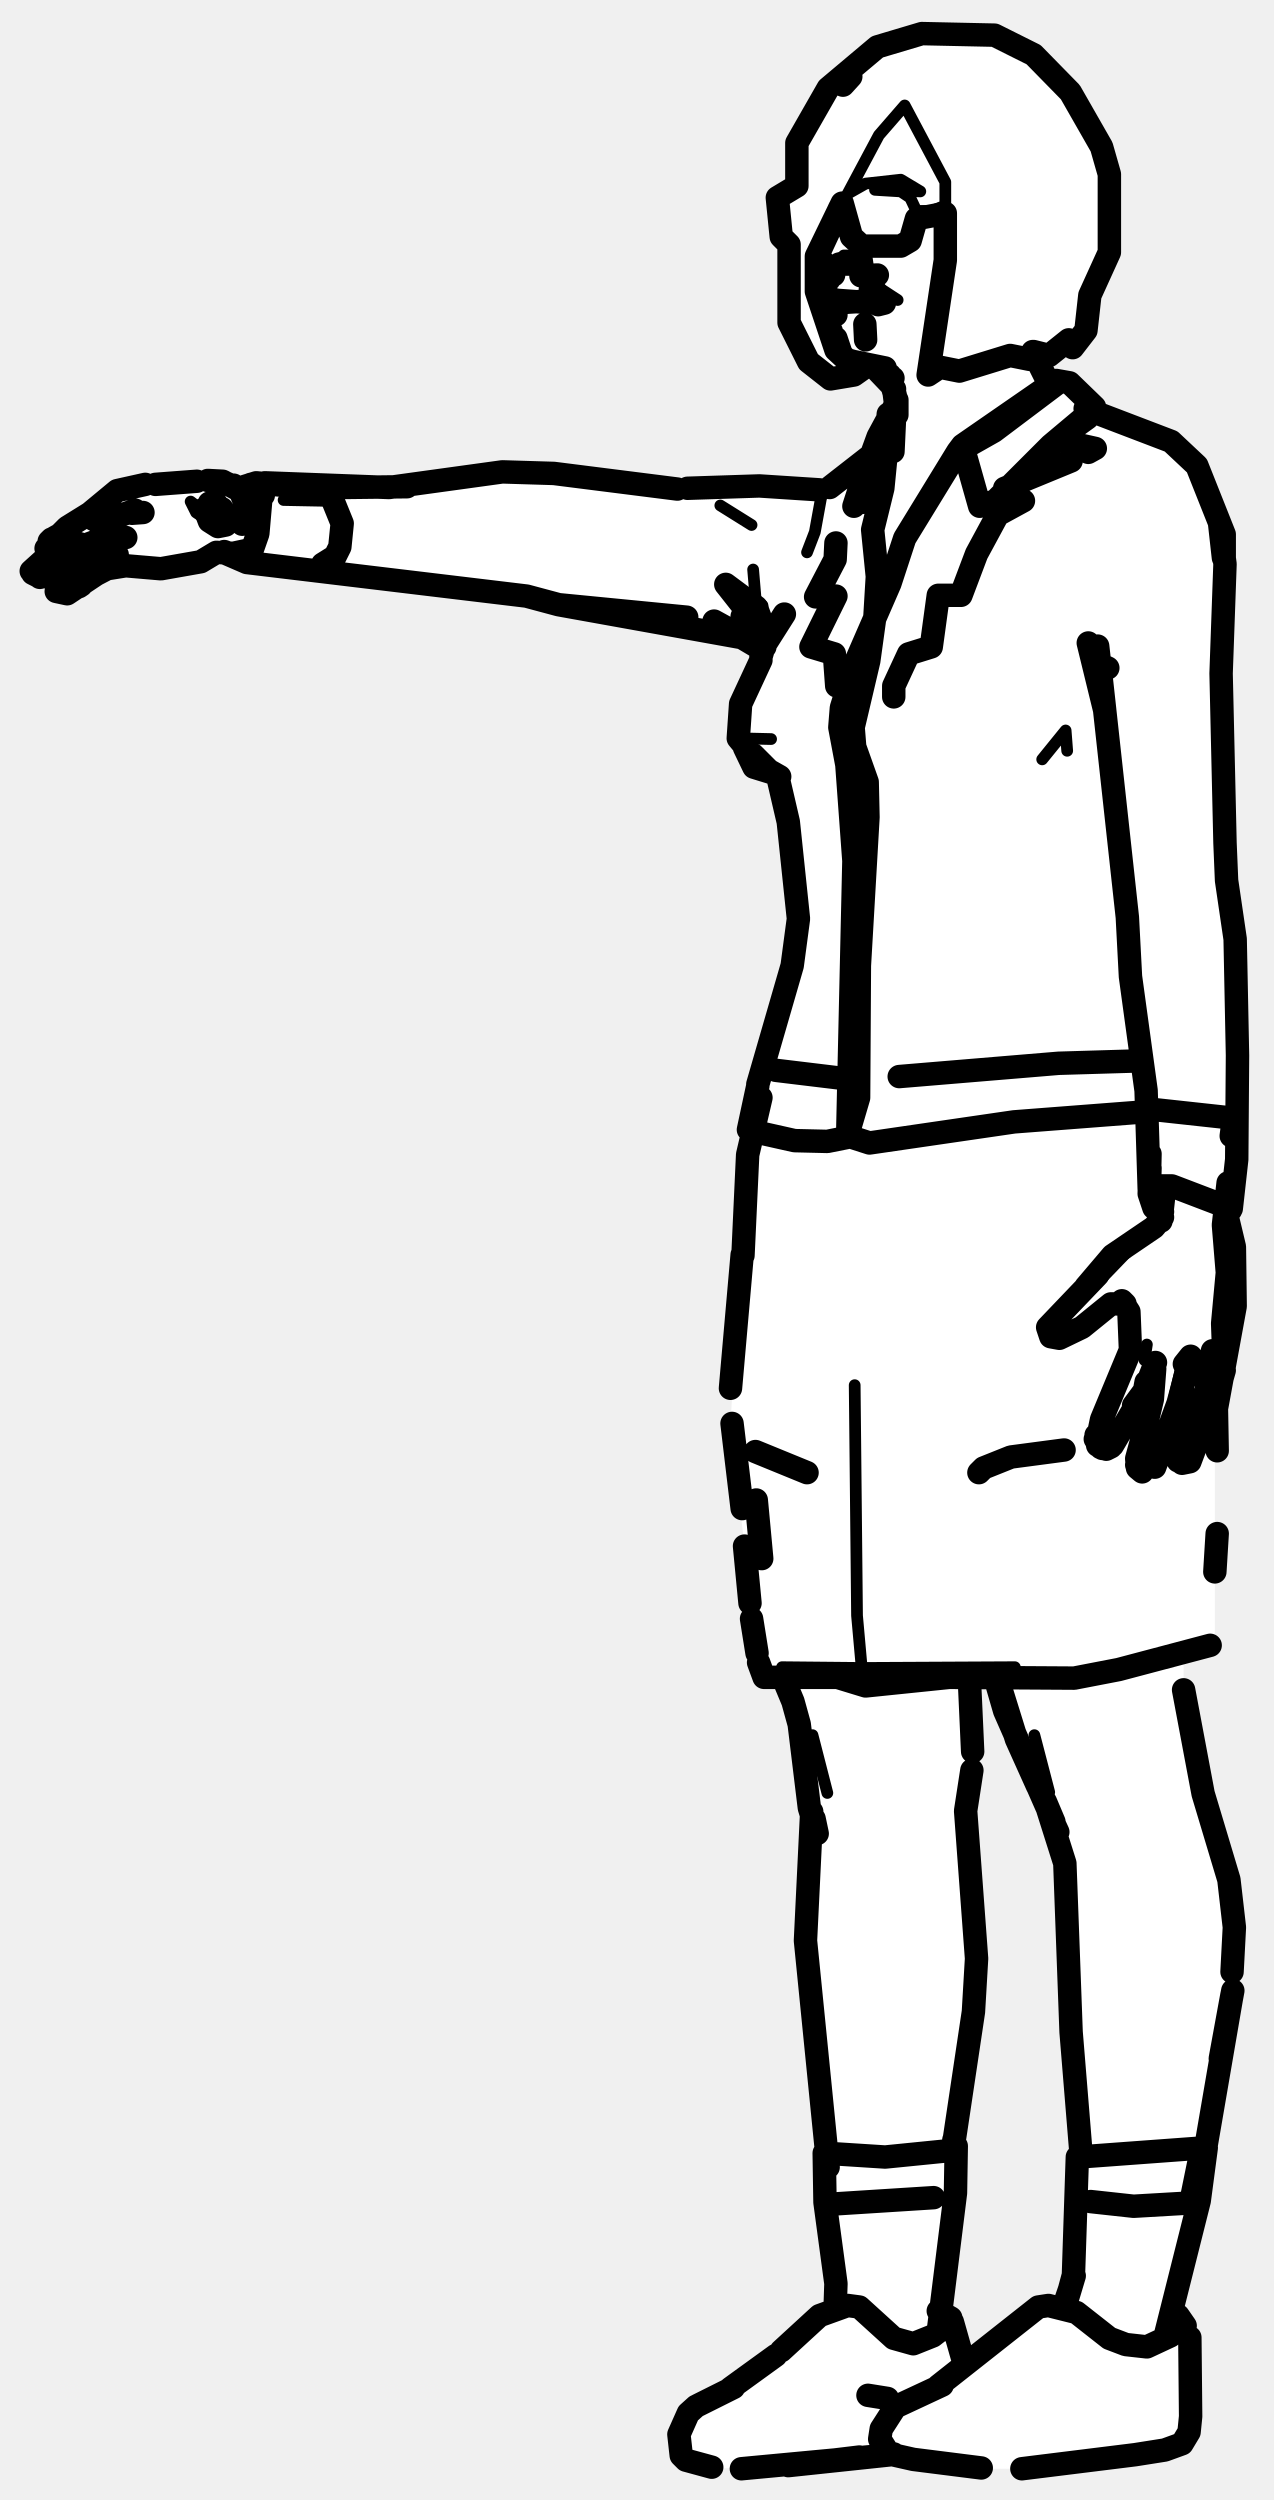
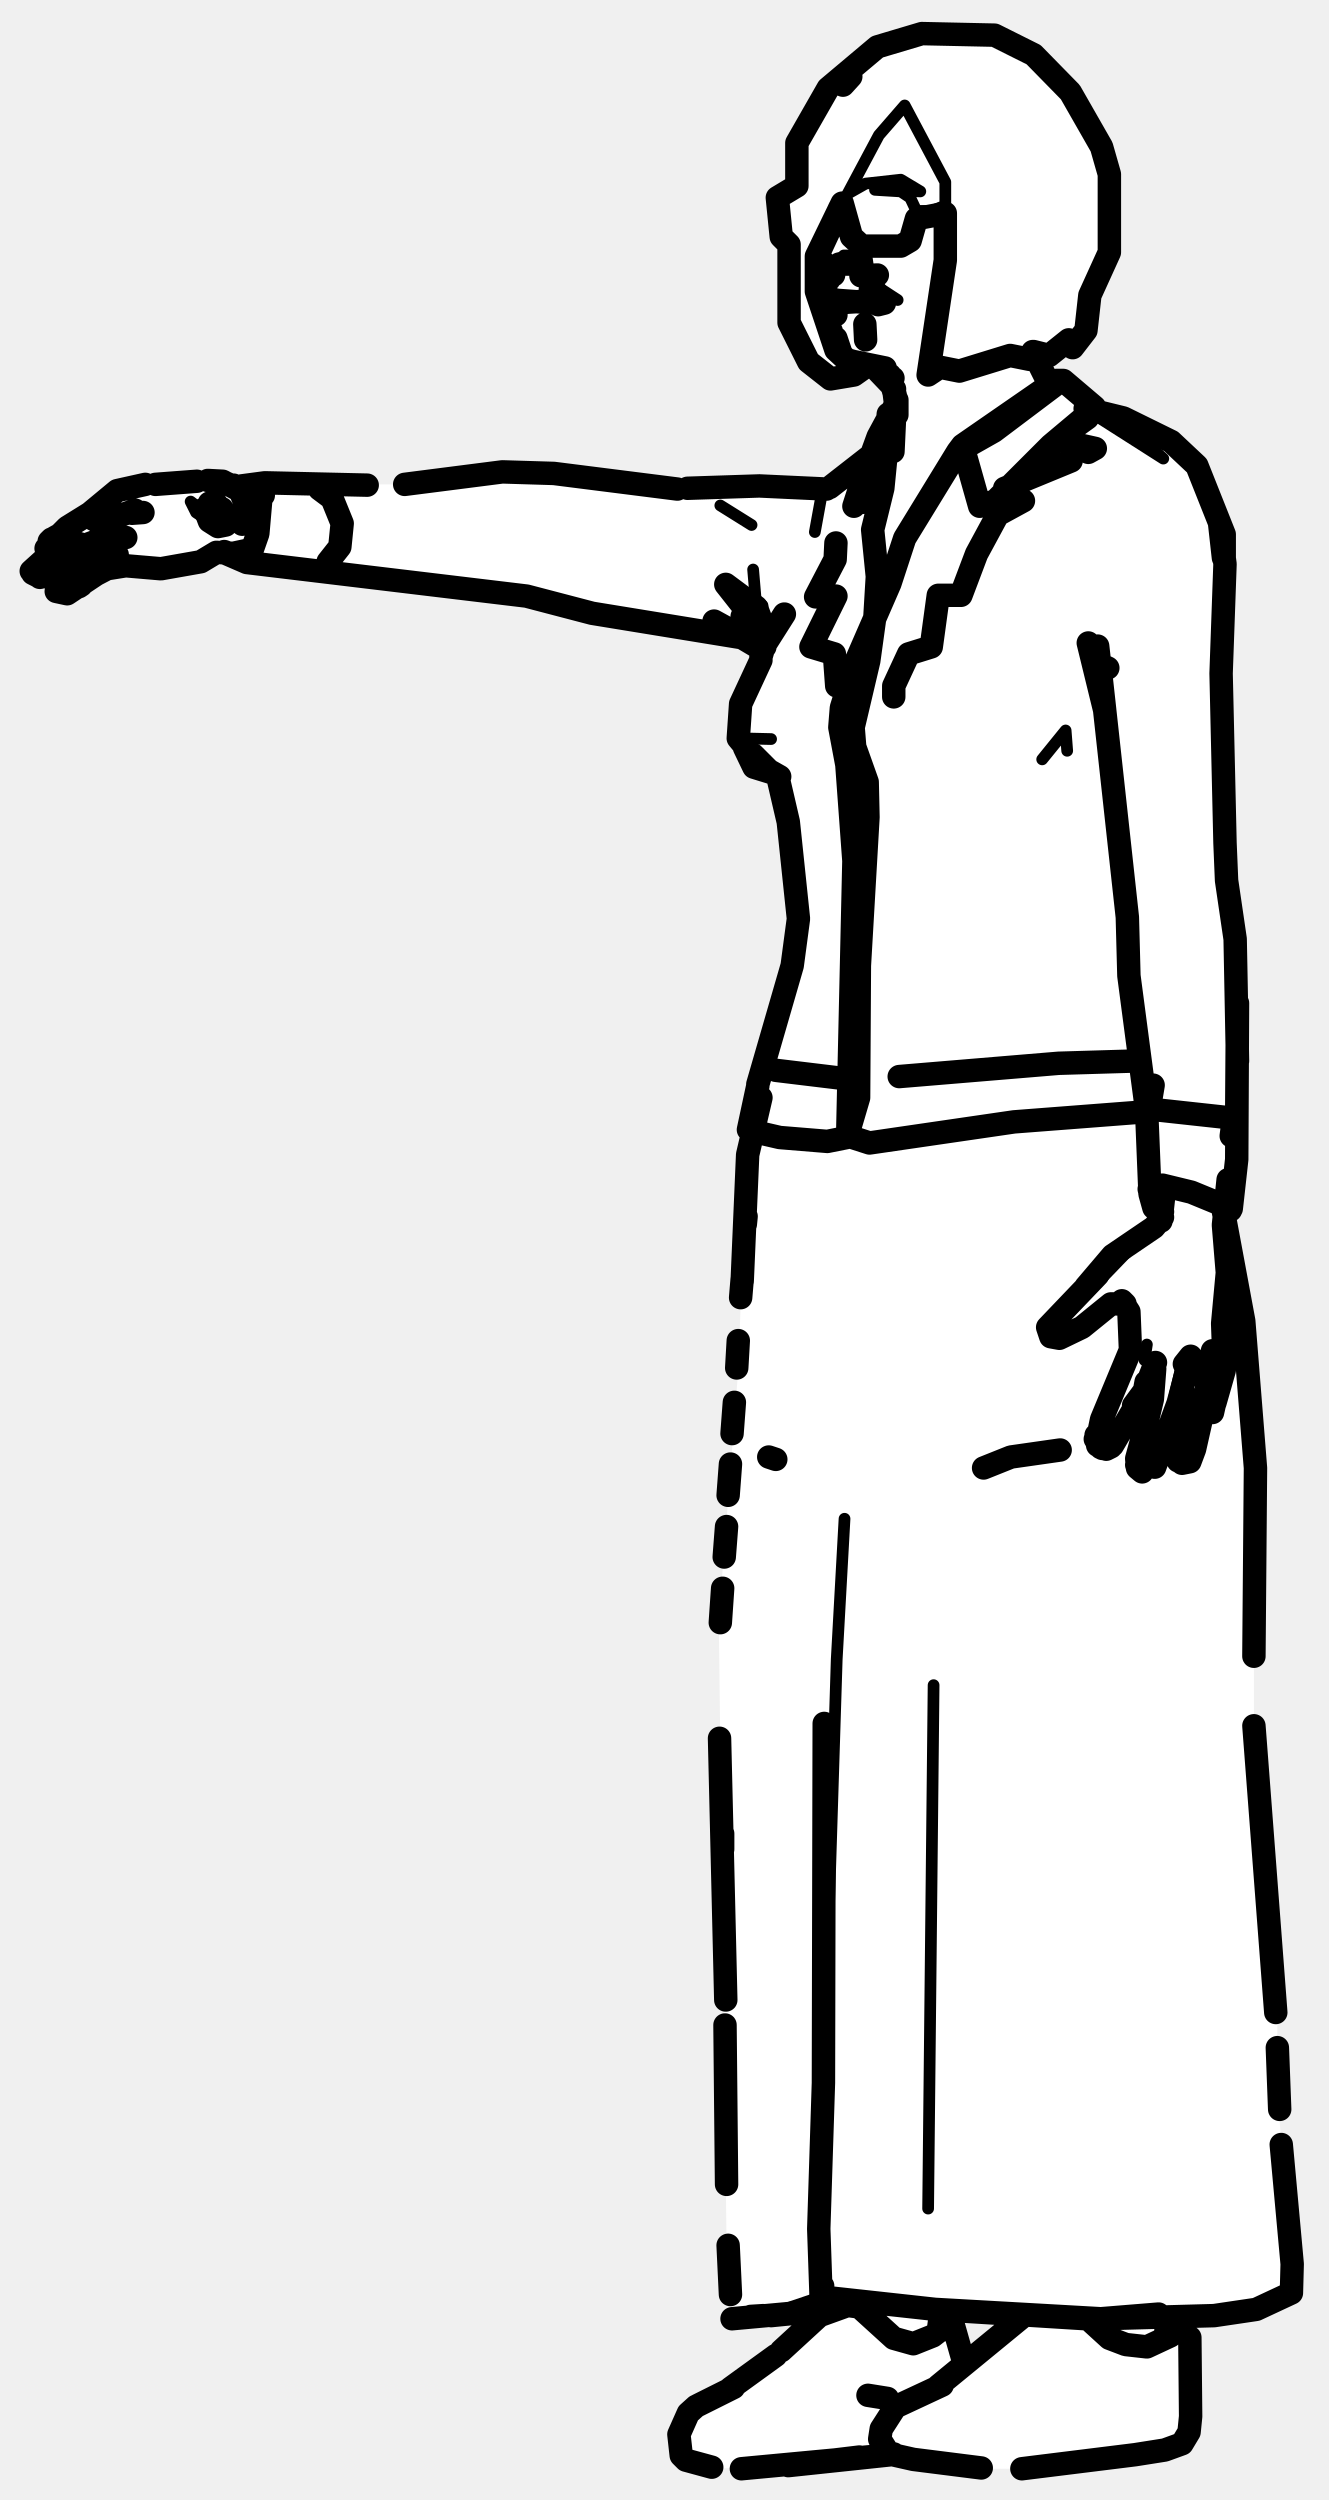
- <svg xmlns="http://www.w3.org/2000/svg" viewBox="0 0 163 320" width="163" height="320" data-facing="threeQuarter" data-backstage-id="makehuman/Biped/p26" data-pose="point">
-   <path class="fill" d="M118 4.3L127.3 4.5L132.3 7L138.5 13.8L142 22.3L142.5 30.3L139.5 37.8L138.5 43.3L137.3 44.5L136.8 43.5L136.3 44.5L132.8 45.5L132.5 46.3L134.3 49L136.8 49L140.8 53L147.3 55L150.8 57L153.5 59.8L156.5 67.8L156.5 107.8L158.5 126.8L158.5 148.3L157 155.3L158 158.8L158 168.8L155.5 180.3L155.5 209.8L154.3 211L151.5 211.8L151.5 218.3L154 230.3L157.5 240.8L158 254.8L155.5 270.8L154.5 273.3L153.5 282.8L150 294.3L150 296.3L151.5 297.3L152.5 299.3L152.5 310.3L151.3 313L145.3 314.5L132.8 316L124.8 316L116.8 315L114.3 314L104.8 315.5L91.3 316L87 314.3L87.5 309.8L107 295.3L107 290.8L105.5 282.8L106 275.3L103 250.3L103 241.8L104 236.8L103.5 226.8L101 216.3L100.3 215L97.8 214.5L97 212.8L93.5 182.3L95.5 148.3L96.5 145.3L96 142.8L102 120.8L101.5 108.3L99.5 99.3L96.8 98.5L94.5 94.8L95 89.3L97.5 83.3L93.8 81L73.3 78L66.8 76L61.8 76L47.3 73.5L33.8 72.5L29.8 71.5L28.8 70.5L25.8 72L20.8 73L14.3 72.5L8.8 76L7 75.3L10.3 71.5L5.8 74L4 72.8L6.5 70.8L6 69.8L7.8 68L10.8 66.5L15.3 62.5L18.3 62L28.8 61.5L30.3 62.5L50.3 62.5L62.3 60.5L71.8 60.5L84.3 62.5L106.3 62.5L112 57.8L112.5 55.3L114.5 52.3L114.5 49.8L111.8 47L106.3 48.5L103.5 46.3L101 41.3L101 31.3L100 30.3L99.5 25.3L102 23.8L102 18.3L106 11.3L112.3 6L118 4.3ZM124.3 215L124.5 227.3L123.5 233.3L125 245.8L125 255.3L122 273.3L122.5 281.3L120.5 294.3L120.5 295.8L122 297.3L123.8 302.5L131.3 296L133.3 295L135.8 295.5L136.5 294.8L137.5 291.3L137.5 277.8L138.5 275.8L137 262.8L136.5 238.3L135 233.3L128.5 219.3L127.5 215.3L124.3 215Z" fill="#fff" fill-rule="evenodd" />
-   <path class="detail" d="M26.3 66.4L25.1 65.6L24.4 64.2L25.7 65.2M104 222.1L105.9 229.5M110.9 32.7L108 32.7L110.9 32.7L111.1 34.1L110.7 34.8L110.3 34.1L107.9 33.4M140.5 184.3L141.1 181.5L140.5 184.3M150.1 179.7L151.1 175.4M136.9 167.9L144.5 160M136.1 170.3L135.5 171L136.3 169.6L136.1 170.3L137 170.3L140.8 167.6L143.2 166.4M146.5 174.1L146.8 172.1L146.5 174.1M132.4 222.1L134.3 229.4M114.9 38.4L112.3 36.7L114.9 38.4M109.4 177.3L109.7 206.8L110.3 213.5L129.9 213.4M121.5 214.7L110.3 213.5L110.8 215.8M107.2 214.7L110.3 213.5L100.1 213.4M98.7 94.6L94.5 94.5M133.4 97.2L136.4 93.5L136.6 96.1M103.3 70.7L104.3 68.1L105.1 63.7M97.6 77.5L97 80L96.4 72.9M96.2 67.2L92.2 64.7M41.5 64.1L36.3 64M115.8 13.5L112.5 17.3L108.5 24.8L110.8 23.5L115.3 23L117.8 24.5L112 24.3L115.3 24.5L116.5 25.3L117.3 27L119.3 27L121 26.3L121 23.3L115.8 13.5" fill="none" stroke="#000" stroke-width="1.5" stroke-linecap="round" stroke-linejoin="round" />
-   <path class="outline" d="M107.5 26.6L104.7 32.6M104.7 32.7L106.7 35.2M105.8 37.8L106 38.5M106.4 35.1L106.1 35.8M106.3 39L106.8 38.7L106.4 39.1M106.6 38.4L112.2 38.8M107 38.6L106.6 39.1L107 38.6M107.6 38.7L108.4 38.7M105.8 39.6L105.8 37.5L105.7 39.2M114.4 52.6L114 56.6M114.3 48.4L112.4 47.1M112.1 47.2L114.2 49.4L114.8 51.5L114.4 49.8L114.8 53.1L114.8 51.2M114.4 55.5L114.5 52.2M113.9 48L112.9 47.2M114.5 53.5L114.3 57.8M112.5 47L108.4 46.1L113.3 47.1L108.4 46.1L107.2 44.8L107.1 44.1L107.7 45.4L107 43.3M106.4 39.7L107 40.3M114.2 49.4L114.5 49.8M107.1 87.8L106.8 83.7L103.8 82.8L107 76.3L104.4 76.4L106.9 71.6L107 69.5M18.6 62L15 62.8L11.5 65.7M13.9 64.2L13.6 64.5M17.3 65.3L13.1 66.8L12.2 66.6M16.9 65.7L18.3 65.6M11.5 66L12 66.5M12.9 66.6L14.5 66.4L12.9 66.6M7.9 68.3L7 68.8M7.1 69L8.6 67.5L11.5 65.7M16.1 68.8L12.7 68.9L13.2 68.5L12.2 69.3L10.3 70L9.2 70.1L10.2 69.6L7.6 71L6.5 70.9L5.9 70.2M7.3 69L7.7 68.5M14 70.6L15 71L13.8 70.6L11.5 71.1L8.1 72.7M5.1 73.9L7.1 73.4M6.1 71.2L4 73.1M4.2 73.4L5 73.8M7.5 73.2L8.5 72.4M8.1 74.2L7.2 75.1M16.2 72.4L13.7 72.8L11.4 74L12.8 73.2L8.6 76L7.2 75.7M10.4 74.9L10.1 75.1M10.6 71.6L8.5 73.6M29.7 66.3L28.9 67.2L27.9 67.4L26.8 66.7L26.2 65.1M27.7 64.5L26.9 64.5M28.4 65.1L29.2 66.5L28.4 65.1M26.8 64.4L27.3 64.4M6.3 69.3L6.6 69M41.3 72.2L42.9 71.2L43.5 70L43.8 67L42.5 63.8L40.9 62.6M31 70.9L27.7 70.7L25.7 71.9L20.6 72.8L15.9 72.4M33.2 62.8L31.8 62.7M30.3 62.5L31.6 62.7M30 62.4L30.3 62.5M26.6 61.5L28.5 61.6L30.9 62.9L31.8 65.3L31 67.1M29.1 61.9L28 61.8M31.5 64.7L30.8 63L31.5 64.7M19.9 62L25.2 61.6M29.9 62.1L31.2 63.4M103.3 188.5L96.7 185.8M96.8 192L97.5 199.5M124.1 215.4L124.5 224.2M100.5 215.4L101.5 217.8M101.5 217.8L102.3 220.7L103.6 231.4L104.6 234.7L104.2 232.8M103.9 231.9L103.1 248.4L106 277.4M124.4 226.6L123.6 231.8L125 250.7L124.6 257.5L122.1 274.2M119.5 281.3L106.9 282.1M107.7 45.4L108.4 46.1L107.7 45.4M106.4 42.4L105.7 40.8M105.4 39.8L105.7 40.7M105.4 35L104.7 34.6M104.5 34.7L105 38.6M106.5 38.6L107 38.4M107.9 10.9L108.9 9.8M108.7 33.5L107.4 33.8L109.3 33.8M109.1 33.6L108.8 33.6M111.9 38.5L112.4 39L113.2 38.8L110 38.6M108.2 38.7L109.9 38.6M134.3 49.2L132.2 45M137.1 59L128.6 62.5L131 64.1L127.7 65.9L125 70.9L123 76.2L120.1 76.2L119.2 82.8L116.3 83.7L114.4 87.8L114.4 89.2M135.6 56.1L139.2 53.5M139.3 57.9L140.2 57.4L135.7 56.4M147.9 174.4L146.5 178L145.1 179.9L146.5 178L146.7 176.9L146.5 178L142.4 185M141.6 185.5L142.2 185.2L141.1 185.4M142.4 183L142.5 183.1M140.4 184.6L141 181.7L144.7 172.8L144.5 167.9L143.6 166.5L144 166.9L142.2 166.9L138.5 169.9L135.6 171.3L134.5 171.1L134.1 169.9L140.5 163.2L139 164.7L142.4 160.7L147.7 157.1L148.8 155.8M140.9 185.3L140.2 184.2M147.8 187.8L150.8 179.6L152.4 173.6L151.6 174.6M147.8 175.2L147.5 179.1L145.5 187.5M146.2 188.4L145.6 187.9L145.5 186.7L146.4 183.4L145.5 186.7M147.2 179.8L147.1 180M151.3 187.3L152.3 187.1L152.9 185.5L154.5 178.4L154.3 174.6M155.2 172.9L154.6 175.5M151.5 178.1L150.4 185L150.8 187M155.5 179.6L156.7 175.4M155.2 180.8L155.4 179.9M157.2 151.4L156.6 156.8L157.1 162.9L156.5 169.4L156.7 174.9M140.3 183.7L140.5 185M145.6 186.4L145.6 187.9M157.6 143.1L147.5 142M157.6 145.4L157.9 143.1M149.1 151.8L148.6 156.3M136.2 185.6L129.4 186.5L125.9 187.9L125.3 188.5M127.5 215.2L128.6 219L134 231.3M128.3 216.8L129.5 221L132.8 228.6L130.1 222.6L128.3 216.8M151.5 216.3L154 229.6L157.3 240.6L158 246.7L157.7 252.4M134.3 232.1L135.4 234.5M134.9 233.2L133.8 230.6L136.3 238.5L137.1 260.1L138.4 276M157.7 255.3L154.4 274.5M157.8 254.8L156.2 263.5L157.7 255.3M122.1 273.9L121.9 275.3L122.1 273.9M152 282L145.1 282.4L139.6 281.8M110.7 41.5L110.8 43.5L110.7 41.5M152.5 281.5L153.5 276.6M145.6 135.8L135.5 136.1L115.1 137.8M157 155.4L158 159.6L158.1 167.2L155.7 180.3L155.8 185.7M155.8 196.3L155.5 201.2M97.1 212.8L97.8 214.7L107.2 214.7L110.8 215.8L121.5 214.7L137.5 214.8L143.2 213.7L154.9 210.6M108.4 138.1L99.3 137M97.4 140.5L95.7 147.8L95.1 160.7M95 160.6L93.5 177.7M93.7 182.2L95 193.1M95.3 197.9L96 205.2M96.2 207.2L96.9 211.6M135.3 49.1L127.2 55.2L122.6 57.8L123.2 57L125.4 64.8L127.4 64.1L134.5 57L140.1 52.3M110.4 64.3L113.6 57.5L113.3 56L113.3 58.4L113.6 57.5M123.2 57L135.2 48.7L136.9 49L140.1 52.1M114.4 52.2L112.4 55.9L110.4 61.4L111.5 59.4M109.3 64.8L110.4 61.4M114.5 52.8L113.8 53.5L113.4 55.4M113.7 53L113.4 56.5L113.7 53M113.5 57.4L113 62.5L113.5 57.4M122.6 57.8L115.8 68.9L113.9 74.7L109.5 84.8L107.7 90.6L107.5 93.1L108.4 97.9L109.3 110.2L108.5 145.4L111.3 146.3L129.8 143.6L146.7 142.3M99.6 99.6L100.9 105.2L102.2 117.6L101.4 123.6L97 138.8M95.9 144.7L101.7 146L105.9 146.1L108.4 145.6L109.9 140.5L110 123.6L111.1 104.6L111 100.1L109.4 95.6L109.2 93.1L111.2 84.6L112 78.8L112.3 73.8L111.7 67.8L113 62.5M97.4 84.5L94.8 90.1L94.5 94.5L97.5 98.1L99.8 99.4M138.9 52.3L149.9 56.5L153.2 59.6L156.7 68.4L156.7 71.4M97 139L95.8 144.6M96.4 96.6L98.3 98.5M99.1 99L96.5 98.2L95.3 95.7M97.4 84.1L97.8 82.7L100.4 78.6M97.3 83L91.4 79.5L95.4 81.7L71.5 77.4L87.9 79L71.5 77.4L67.4 76.3L31.6 72L28.6 70.7M97.3 80.8L95 78.9L97.4 82.7M98.3 81.8L96.8 77.7L92.9 74.8L97 80L97.9 82.8M88 62.5L97.2 62.2L104.9 62.7M141.8 85.5L140.5 84.9L139.3 82.3L141.4 90.9L140.5 82.7L144.3 117.4L144.7 125L146.7 139.6L147.1 152.2L147.2 147.7M147.2 149.5L147.1 152.8L147.6 151.8L150 151.8L157.6 154.7L158.3 148.4L158.4 135.1L158.1 120.2L157 112.7L156.8 107.9L156.3 86.2L156.8 72.2L156.1 66.9L156.6 71.4M86.7 62.6L70.9 60.6L64.3 60.4L49.8 62.4L33.9 61.8L40.2 62.5L32.8 61.8L31.2 62.3M52.1 62.3L43.6 62.4L52.1 62.3M112.6 59.1L111.3 62.2M106.2 62.4L111.2 58.5M113.9 56.9L112.1 60.4M147.1 152.8L147.7 154.6L148.8 155.1M157.5 154.9L156.7 154.8M33.4 63.7L33 68.3L32.3 70.3L29.5 70.9L28.7 70.6M32.1 62L33 62.2L33.7 63.4M93.5 305.7L99.3 301.5M150.9 297.9L151.2 297.3L149.8 299L146.8 300.4L144.1 300.1L142 299.3L137.8 296L134.2 295.1L132.9 295.3L120.1 305.4M113 313.4L113.8 314.1L112.6 312.2L112.8 310.9L114.6 308.1L120.6 305.3M130.8 316L145.3 314.2L149.1 313.6L151.3 312.8L152.2 311.3L152.4 309.3L152.3 299.2M89.1 308L88.1 308.9L86.9 311.6L87.2 314.3L87.8 314.9L91.1 315.8M151.7 297.7L150.8 296.4L149.9 296.2M114.1 314.2L94.9 316M100 300.9L104.9 296.4L108.5 295.1L110 295.3L114.4 299.3L116.9 300L119.4 299L121.2 297.6L120.8 298.2L121.2 297.4M89.3 307.9L93.9 305.6M114.1 314.2L100.9 315.6L110 314.5M123.4 302.5L121.9 297.2M112.9 313.1L113.8 314.1L116.9 314.8L125.6 315.9M114.4 314.1L111.9 314.3M120.1 295.8L121.7 296.7M149.1 299.2L153.5 281.7L154.4 274.9L138.1 276.1M136.3 295.3L137.5 291.3L136.1 295.4M136.3 295.3L137.4 291.2L137.9 276.1M120.1 298.4L122.3 280.7L122.4 274.7M122.3 275.2L113.3 276.1L105.5 275.6L105.6 281.9L107 292.3L106.9 295.3M111.1 306.6L113.6 307M111.4 37.1L112 37.2M110.2 35.3L112.3 35.2M118 4.3L127.3 4.5L132.3 7L137 11.8L141 18.8L142 22.3L142 32.3L139.5 37.8L139 42.3L137.3 44.5L136.8 43.5L134.3 45.5L132.3 45L131.8 46L129.3 45.5L122.8 47.5L120.3 47L118.8 48L121 33.3L121 27.3L117.3 28L116.5 30.8L115.3 31.5L110.3 31.5L109 30.3L107.8 26L104.5 32.8L104.5 37.3L107 44.8L108.3 46L111 46.8L109.3 48L106.3 48.5L103.5 46.3L101 41.3L101 31.3L100 30.3L99.5 25.3L102 23.8L102 18.3L106 11.3L112.3 6L118 4.3" fill="none" stroke="#000" stroke-width="3" stroke-linecap="round" stroke-linejoin="round" />
+ <svg xmlns="http://www.w3.org/2000/svg" viewBox="0 0 170 320" width="170" height="320" data-facing="threeQuarter" data-backstage-id="makehuman/Biped/p26" data-pose="point">
+   <path class="fill" d="M118 4.3L127.3 4.5L132.3 7L138.5 13.8L142 22.3L142.5 30.3L139.5 37.8L138.5 43.3L137.3 44.5L136.8 43.5L136.3 44.5L132.8 45.5L132.5 46.3L134.3 49L135.8 48.5L140.8 53L144.3 53.5L150.8 57L153.5 59.8L156.5 67.8L156.5 107.8L158.5 123.8L158.5 148.3L157.5 154.8L156.5 155.3L159 166.8L160.5 182.3L160.5 223.8L163.5 255.8L163.5 267.8L165.5 293.3L159.3 296L151 296.8L152.5 299.3L152.5 310.3L151.3 313L148.3 314L132.8 316L124.8 316L116.8 315L114.3 314L104.8 315.5L91.3 316L87 314.3L87.5 309.8L89.8 307.5L93.3 306L98.8 302L106 295.8L93.8 297L93 287.3L92 207.3L94.5 175.3L95.5 148.3L96.5 145.3L96 142.8L102 120.8L101.5 108.3L99.5 99.3L96.8 98.5L94.5 94.8L95 89.3L97.5 83.3L93.8 81L77.3 79L66.8 76L61.8 76L47.3 73.5L33.8 72.5L29.8 71.5L28.8 70.5L25.8 72L20.8 73L14.3 72.5L8.8 76L7 75.3L10.3 71.5L5.8 74L4 72.8L6.5 70.8L6 69.8L7.8 68L10.8 66.5L15.3 62.5L18.3 62L53.3 62L61.8 60.5L71.8 60.5L84.3 62.5L106.3 62.5L112 57.8L112.5 55.3L114.5 52.3L114.5 49.8L111.8 47L106.3 48.5L103.5 46.3L101 41.3L101 31.3L100 30.3L99.5 25.3L102 23.8L102 18.3L106 11.3L112.3 6L118 4.3ZM120.8 295.5L123.8 302.5L130.5 296.8L120.8 295.5Z" fill="#fff" fill-rule="evenodd" />
+   <path class="detail" d="M26.3 66.4L25.1 65.6L24.4 64.2L25.7 65.2M110.9 32.7L108 32.7L110.9 32.7L111.1 34.1L110.7 34.8L110.3 34.1L107.9 33.4M140.5 184.3L141.1 181.5L140.5 184.3M150.1 179.7L151.1 175.4M136.9 167.9L144.5 160M136.1 170.3L135.5 171L136.3 169.6L136.1 170.3L137 170.3L140.8 167.6L143.2 166.4M146.5 174.1L146.8 172.1L146.5 174.1M114.9 38.4L112.3 36.7L114.9 38.4M108.1 194.4L107.1 212.4L105.4 266.6M119.5 215.7L118.8 282.7M130.9 296.5L105.1 294L97.7 296.5M98.7 94.6L94.5 94.5M133.4 97.2L136.4 93.5L136.6 96.1M104.3 68.1L105.1 63.7M97.6 77.5L97 80L96.4 72.9M96.2 67.2L92.2 64.7M148.9 58.7L139.8 52.9L145.8 55.9L148.9 58.7M115.8 13.5L112.5 17.3L108.5 24.8L110.8 23.5L115.3 23L117.8 24.5L112 24.3L115.3 24.5L116.5 25.3L117.3 27L119.3 27L121 26.3L121 23.3L115.8 13.5" fill="none" stroke="#000" stroke-width="1.5" stroke-linecap="round" stroke-linejoin="round" />
+   <path class="outline" d="M107.5 26.6L104.7 32.6M104.7 32.7L106.7 35.2M105.8 37.8L106 38.5M106.4 35.1L106.1 35.8M106.3 39L106.8 38.7L106.4 39.1M106.6 38.4L112.2 38.8M107 38.6L106.6 39.1L107 38.6M107.6 38.7L108.4 38.7M105.8 39.6L105.8 37.5L105.7 39.2M114.4 52.6L114 56.6M114.3 48.4L112.4 47.1M112.1 47.2L114.2 49.4L114.8 51.5L114.4 49.8L114.8 53.1L114.8 51.2M114.4 55.5L114.5 52.2M113.9 48L112.9 47.2M114.5 53.5L114.3 57.8M112.5 47L108.4 46.1L113.3 47.1L108.4 46.1L107.2 44.8L107.1 44.1L107.7 45.4L107 43.3M106.4 39.7L107 40.3M114.2 49.4L114.5 49.8M107.1 87.8L106.8 83.7L103.8 82.8L107 76.3L104.4 76.4L106.9 71.6L107 69.5M18.6 62L15 62.8L11.5 65.7M13.9 64.2L13.6 64.5M17.3 65.3L13.1 66.8L12.2 66.6M16.9 65.7L18.3 65.6M11.5 66L12 66.5M12.9 66.6L14.5 66.4L12.9 66.6M7.9 68.3L7 68.8M7.1 69L8.6 67.5L11.5 65.7M16.1 68.8L12.7 68.9L13.2 68.5L12.2 69.3L10.3 70L9.2 70.1L10.2 69.6L7.6 71L6.5 70.9L5.9 70.2M7.3 69L7.7 68.5M14 70.6L15 71L13.8 70.6L11.5 71.1L8.1 72.7M5.1 73.9L7.1 73.4M6.1 71.2L4 73.1M4.2 73.4L5 73.8M7.5 73.2L8.5 72.4M8.1 74.2L7.2 75.1M16.2 72.4L13.7 72.8L11.4 74L12.8 73.2L8.6 76L7.2 75.7M10.4 74.9L10.1 75.1M10.6 71.6L8.5 73.6M29.7 66.3L28.9 67.2L27.9 67.4L26.8 66.7L26.2 65.1M27.7 64.5L26.9 64.5M28.4 65.1L29.2 66.5L28.4 65.1M26.8 64.4L27.3 64.4M6.3 69.3L6.6 69M40.9 62.6L42.5 63.8L43.8 67L43.5 70L42 71.9M31 70.9L27.7 70.7L25.7 71.9L20.6 72.8L15.9 72.4M33.2 62.8L31.8 62.7M30.3 62.5L31.6 62.7M30 62.4L30.3 62.5M26.6 61.5L28.5 61.6L30.9 62.9L31.8 65.3L31 67.1M29.1 61.9L28 61.8M31.5 64.7L30.8 63L31.5 64.7M19.9 62L25.2 61.6M29.9 62.1L31.2 63.4M107.7 45.4L108.4 46.1L107.7 45.4M106.4 42.4L105.7 40.8M105.4 39.8L105.7 40.7M105.4 35L104.7 34.6M104.5 34.7L105 38.6M106.5 38.6L107 38.4M107.9 10.9L108.9 9.8M99.3 186.8L98.4 186.5M108.7 33.5L107.4 33.8L109.3 33.8M109.1 33.6L108.8 33.6M111.9 38.5L112.4 39L113.2 38.8L110 38.6M108.2 38.7L109.9 38.6M134.3 49.2L132.2 45M137.1 59L128.6 62.5L131 64.1L127.7 65.9L125 70.9L123 76.2L120.1 76.2L119.2 82.8L116.3 83.7L114.4 87.8L114.4 89.2M135.6 56.1L139.2 53.5M139.3 57.9L140.2 57.4L135.7 56.4M147.9 174.4L146.5 178L145.1 179.9L146.5 178L146.7 176.9L146.5 178L142.4 185M141.6 185.5L142.2 185.2L141.1 185.4M142.4 183L142.5 183.1M140.4 184.6L141 181.7L144.7 172.8L144.5 167.9L143.6 166.5L144 166.9L142.2 166.9L138.5 169.9L135.6 171.3L134.5 171.1L134.1 169.9L140.5 163.2L139 164.7L142.4 160.7L147.7 157.1L148.8 155.8M140.9 185.3L140.2 184.2M147.8 187.8L150.8 179.6L152.4 173.6L151.6 174.6M147.8 175.2L147.5 179.1L145.5 187.5M146.2 188.4L145.6 187.9L145.5 186.7L146.4 183.4L145.5 186.7M147.2 179.8L147.1 180M151.3 187.3L152.3 187.1L152.9 185.5L154.5 178.4L154.3 174.6M155.2 172.9L154.6 175.5M151.5 178.1L150.4 185L150.8 187M155.5 179.6L156.7 175.4M155.2 180.8L155.4 179.9M157.2 151L156.6 156.8L157.1 162.9L156.5 169.4L156.7 174.9M140.3 183.7L140.5 185M145.6 186.4L145.6 187.9M157.6 143.1L147.5 142M157.6 145.4L157.9 143.1M149.1 151.8L148.6 156.3M110.7 41.5L110.8 43.5L110.7 41.5M135.7 185.6L129.4 186.5L125.9 187.9M145.6 135.8L135.5 136.1L115.1 137.8M156.6 155.1L159.2 169.1L160.7 187.9L160.5 212M160.5 220.9L163.3 257.6M163.5 262.1L163.8 270M105.5 220.6L105.4 266.6L104.8 285.3L105.1 294L119.7 295.6L105.1 294L105.3 292.6M140.6 296.9L148.3 296.2L140.9 296.8L119.7 295.6L140.6 296.9M164 274.5L165.4 289.8L165.3 293.5L160.8 295.6L155.4 296.4L140.9 296.8M108.4 138.1L99.3 137M97.4 140.5L95.7 147.8L95 164M95.5 155.7L95.4 156.7M95 163.7L94.8 166.1M94.5 171.6L94.3 175.1M94 179.5L93.7 183.5M93.5 187.4L93.2 191.4M93 195.4L92.7 199.3M92.5 203.3L92.2 207.7M92.1 222.5L92.9 256M92.5 234.7L92.5 236.7M92.8 259.2L93 279.6M93.2 287.4L93.5 293.7M105.6 294L106.8 295.6L93.7 296.8M96.1 296.5L97.7 296.4M98.7 296.4L106.8 295.6M135.3 49.1L127.2 55.2L122.6 57.8L123.2 57L125.4 64.8L127.4 64.1L134.5 57L140.1 52.3M110.4 64.3L113.6 57.5L113.3 56L113.3 58.4L113.6 57.5M123.2 57L135.2 48.7L136.1 48.7L140.1 52.1M114.4 52.2L112.4 55.9L110.4 61.4L111.5 59.4M109.3 64.8L110.4 61.4M114.5 52.8L113.8 53.5L113.4 55.4M113.7 53L113.4 56.5L113.7 53M113.5 57.4L113 62.5L113.5 57.4M122.6 57.8L115.8 68.9L113.9 74.7L109.5 84.8L107.7 90.6L107.5 93.1L108.4 97.9L109.3 110.2L108.5 145.4L111.3 146.3L129.8 143.6L146.7 142.3M99.6 99.6L100.9 105.2L102.2 117.6L101.4 123.6L97 138.8M95.9 144.7L99.8 145.6L105.9 146.1L108.4 145.6L109.9 140.5L110 123.6L111.1 104.6L111 100.1L109.4 95.6L109.2 93.1L111.2 84.6L112 78.8L112.3 73.8L111.7 67.8L113 62.5M97.4 84.5L94.8 90.1L94.5 94.5L97.5 98.1L99.8 99.4M138.9 52.3L143.8 53.5L149.9 56.5L153.2 59.6L156.7 68.4L156.7 71.4M97 139L95.8 144.6M96.4 96.6L98.3 98.5M99.1 99L96.5 98.2L95.3 95.7M97.4 84.1L97.8 82.7L100.4 78.6M97.3 83L91.4 79.5L95.4 81.7L75.8 78.5L67.4 76.3L31.6 72L28.6 70.7M97.3 80.8L95 78.9L97.4 82.7M98.3 81.8L96.8 77.7L92.9 74.8L97 80L97.9 82.8M88 62.5L97.2 62.2L105.8 62.6M141.8 85.5L140.5 84.9L139.3 82.3L141.4 90.9L140.5 82.7L144.3 117.4L144.5 124.9L146.9 143.1L147.6 138.9L146.8 143L147.2 152.8L147.7 154.6L148.8 155.1M158.4 135.8L158.1 120.2L157 112.7L156.8 107.9L156.3 86.2L156.8 72.2L156.1 66.9L156.6 71.4M86.7 62.6L70.9 60.6L64.3 60.4L51.8 62M47 62.1L33.9 61.8L30.9 62.2L33 62.2L33.7 63.4M112.6 59.1L111.3 62.2M106.2 62.4L111.2 58.5M113.9 56.9L112.1 60.4M158.3 142.2L158.4 128.4L158.3 148.4L157.6 154.7L152.5 152.6L148.8 151.7L147.1 152.2L147.7 154.6M157.5 154.9L156.7 154.8M33.4 63.7L33 68.3L32.3 70.3L29.5 70.9L28.7 70.6M93.5 305.7L99.3 301.5M130.7 296.7L120.1 305.4M113 313.4L113.8 314.1L112.6 312.2L112.8 310.9L114.6 308.1L120.6 305.3M130.8 316L145.3 314.2L149.1 313.6L151.3 312.8L152.2 311.3L152.4 309.3L152.3 299.2M89.1 308L88.1 308.9L86.9 311.6L87.2 314.3L87.8 314.9L91.1 315.8M151.7 297.7L151.4 296.9M114.1 314.2L94.9 316M100 300.9L104.9 296.4L108.5 295.1L110 295.3L114.4 299.3L116.9 300L119.4 299L121.2 297.6L120.8 298.2L121.2 297.4M89.3 307.9L93.9 305.6M114.1 314.2L100.9 315.6L110 314.5M150.9 297.9L151.2 297.3L149.8 299L146.8 300.4L144.1 300.1L142 299.3L139.7 297.2M123.4 302.5L121.9 297.2M112.9 313.1L113.8 314.1L116.9 314.8L125.6 315.9M114.4 314.1L111.9 314.3M120.1 295.8L121.7 296.7M149.1 299.2L149.5 296.8M120.4 296.1L120.1 298.4M106.9 294.3L106.9 295.3M111.1 306.6L113.6 307M111.4 37.1L112 37.2M110.2 35.3L112.3 35.2M118 4.3L127.3 4.5L132.3 7L137 11.8L141 18.8L142 22.3L142 32.3L139.5 37.8L139 42.3L137.3 44.5L136.8 43.5L134.3 45.5L132.3 45L131.8 46L129.3 45.5L122.8 47.5L120.3 47L118.8 48L121 33.3L121 27.3L117.3 28L116.5 30.8L115.3 31.5L110.3 31.5L109 30.3L107.8 26L104.5 32.8L104.5 37.3L107 44.8L108.3 46L111 46.8L109.3 48L106.3 48.5L103.5 46.3L101 41.3L101 31.3L100 30.3L99.5 25.3L102 23.8L102 18.3L106 11.3L112.3 6L118 4.3" fill="none" stroke="#000" stroke-width="3" stroke-linecap="round" stroke-linejoin="round" />
</svg>
